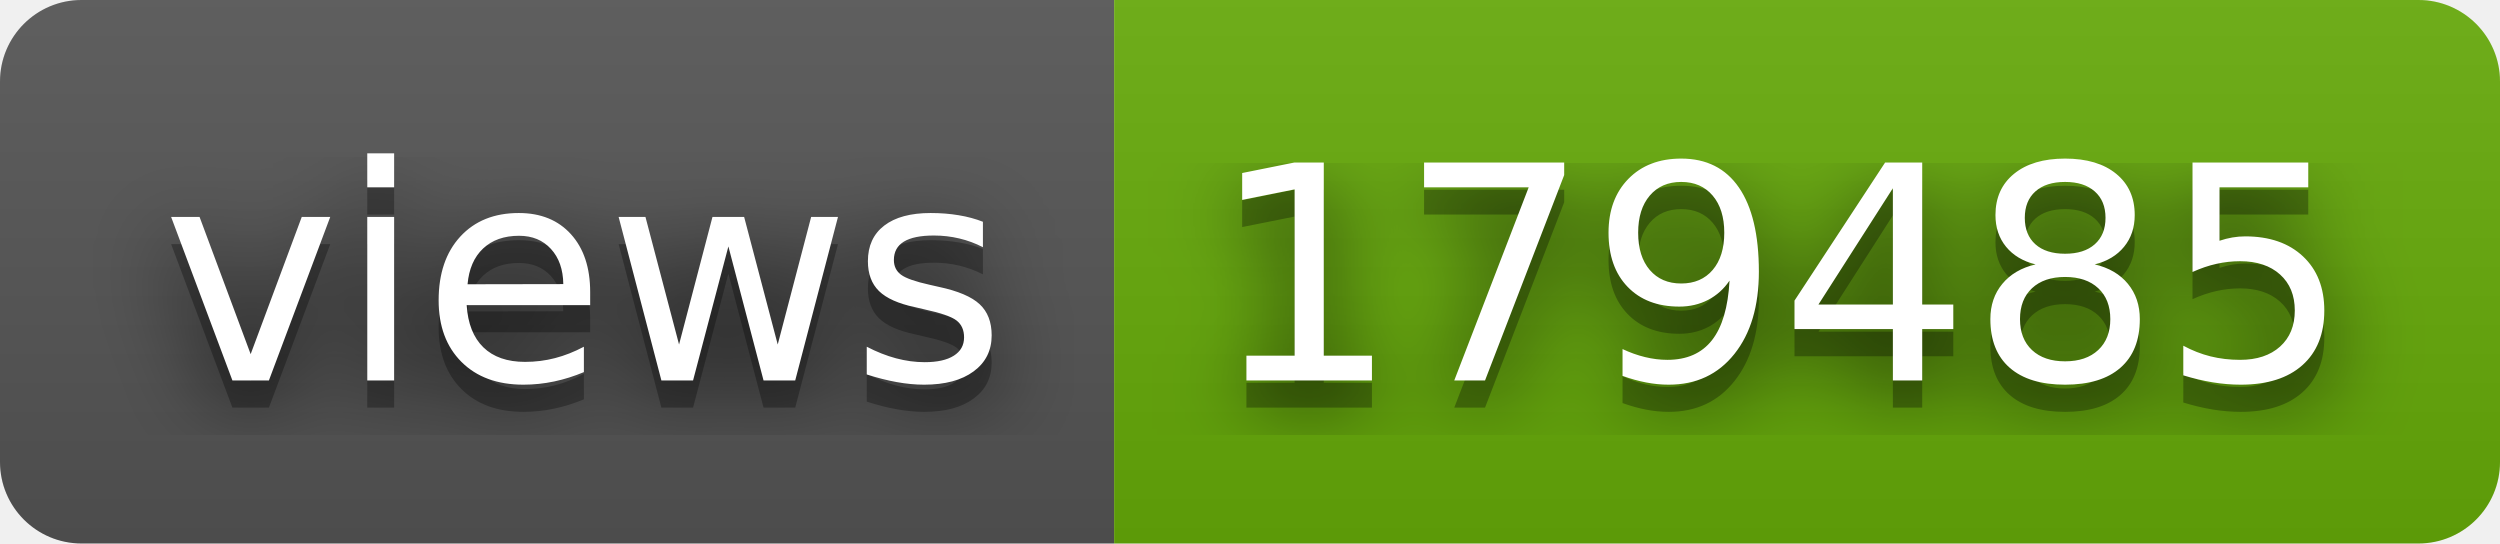
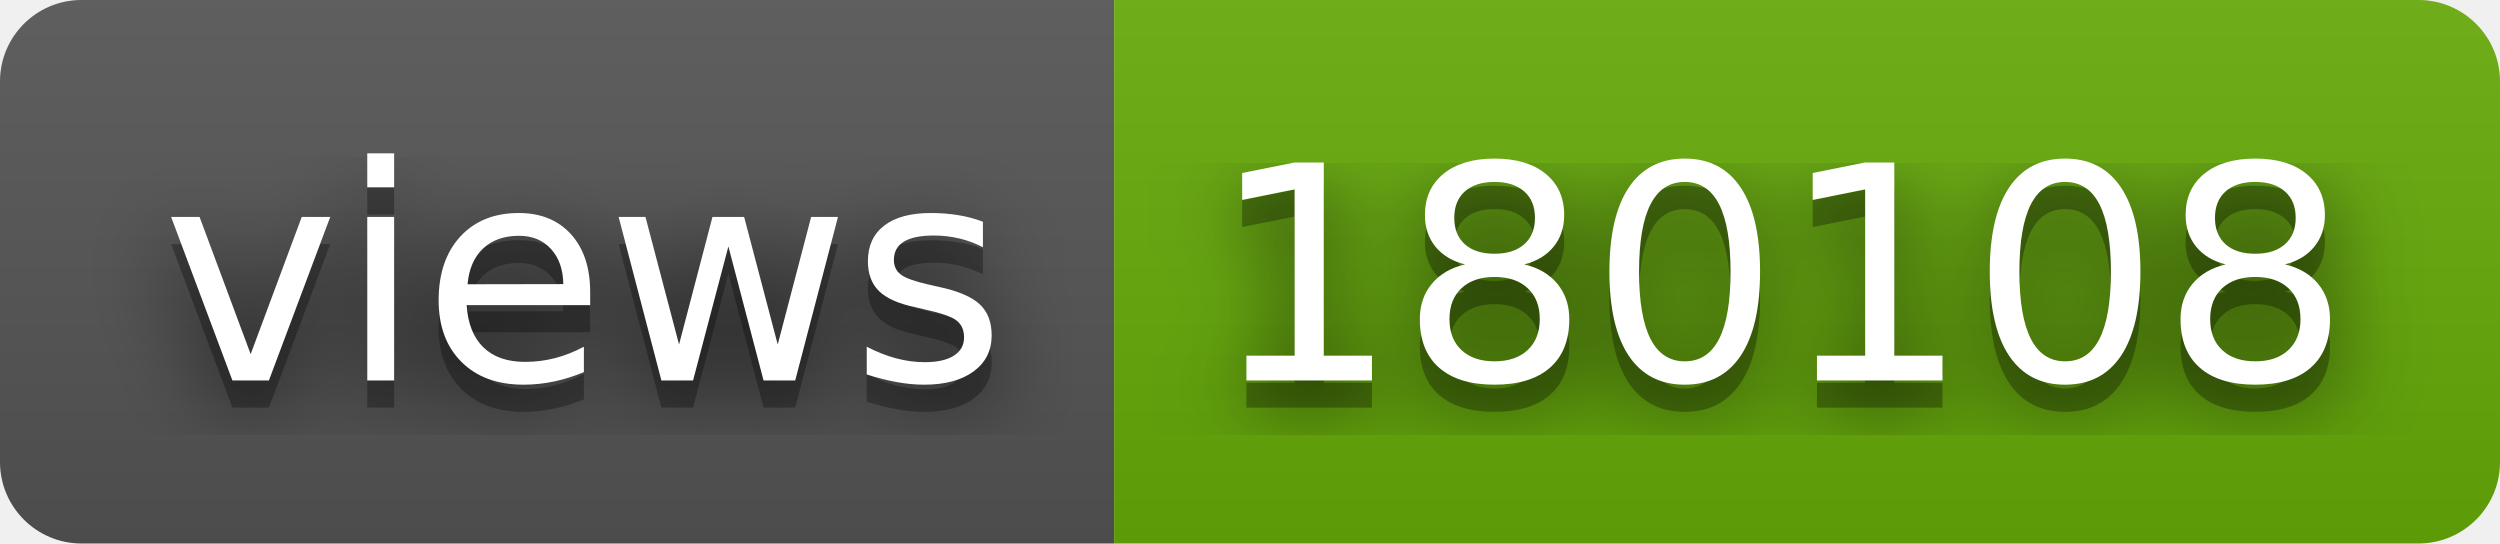
- <svg xmlns="http://www.w3.org/2000/svg" width="92" height="20" role="img" aria-label="views: 179485">
+ <svg xmlns="http://www.w3.org/2000/svg" width="92" height="20" role="img" aria-label="views: 180108">
  <filter id="blur">
    <feGaussianBlur stdDeviation="16" />
  </filter>
  <linearGradient id="s" x2="0" y2="100%">
    <stop offset="0" stop-color="#bbb" stop-opacity=".1" />
    <stop offset="1" stop-opacity=".1" />
  </linearGradient>
  <clipPath id="r">
    <rect width="92" height="20" rx="3" />
  </clipPath>
  <g clip-path="url(#r)">
    <rect width="41" height="20" fill="#555" />
    <rect x="41" width="51" height="20" fill="#67ac09" />
    <rect width="92" height="20" fill="url(#s)" />
  </g>
  <g fill="#fff" text-anchor="middle" font-family="Verdana,Geneva,DejaVu Sans,sans-serif" text-rendering="geometricPrecision" font-size="110">
    <g transform="scale(.1)">
      <g aria-hidden="true" fill="#010101">
        <text x="215" y="150" fill-opacity=".8" filter="url(#blur)" textLength="310">views</text>
        <text x="215" y="150" fill-opacity=".3" textLength="310">views</text>
      </g>
      <text x="215" y="140" textLength="310">views</text>
    </g>
    <g transform="scale(.1)">
      <g aria-hidden="true" fill="#010101">
-         <text x="655" y="150" fill-opacity=".8" filter="url(#blur)" textLength="410">179485</text>
-         <text x="655" y="150" fill-opacity=".3" textLength="410">179485</text>
+         <text x="655" y="150" fill-opacity=".8" filter="url(#blur)" textLength="410">180108</text>
+         <text x="655" y="150" fill-opacity=".3" textLength="410">180108</text>
      </g>
-       <text x="655" y="140" textLength="410">179485</text>
+       <text x="655" y="140" textLength="410">180108</text>
    </g>
  </g>
</svg>
